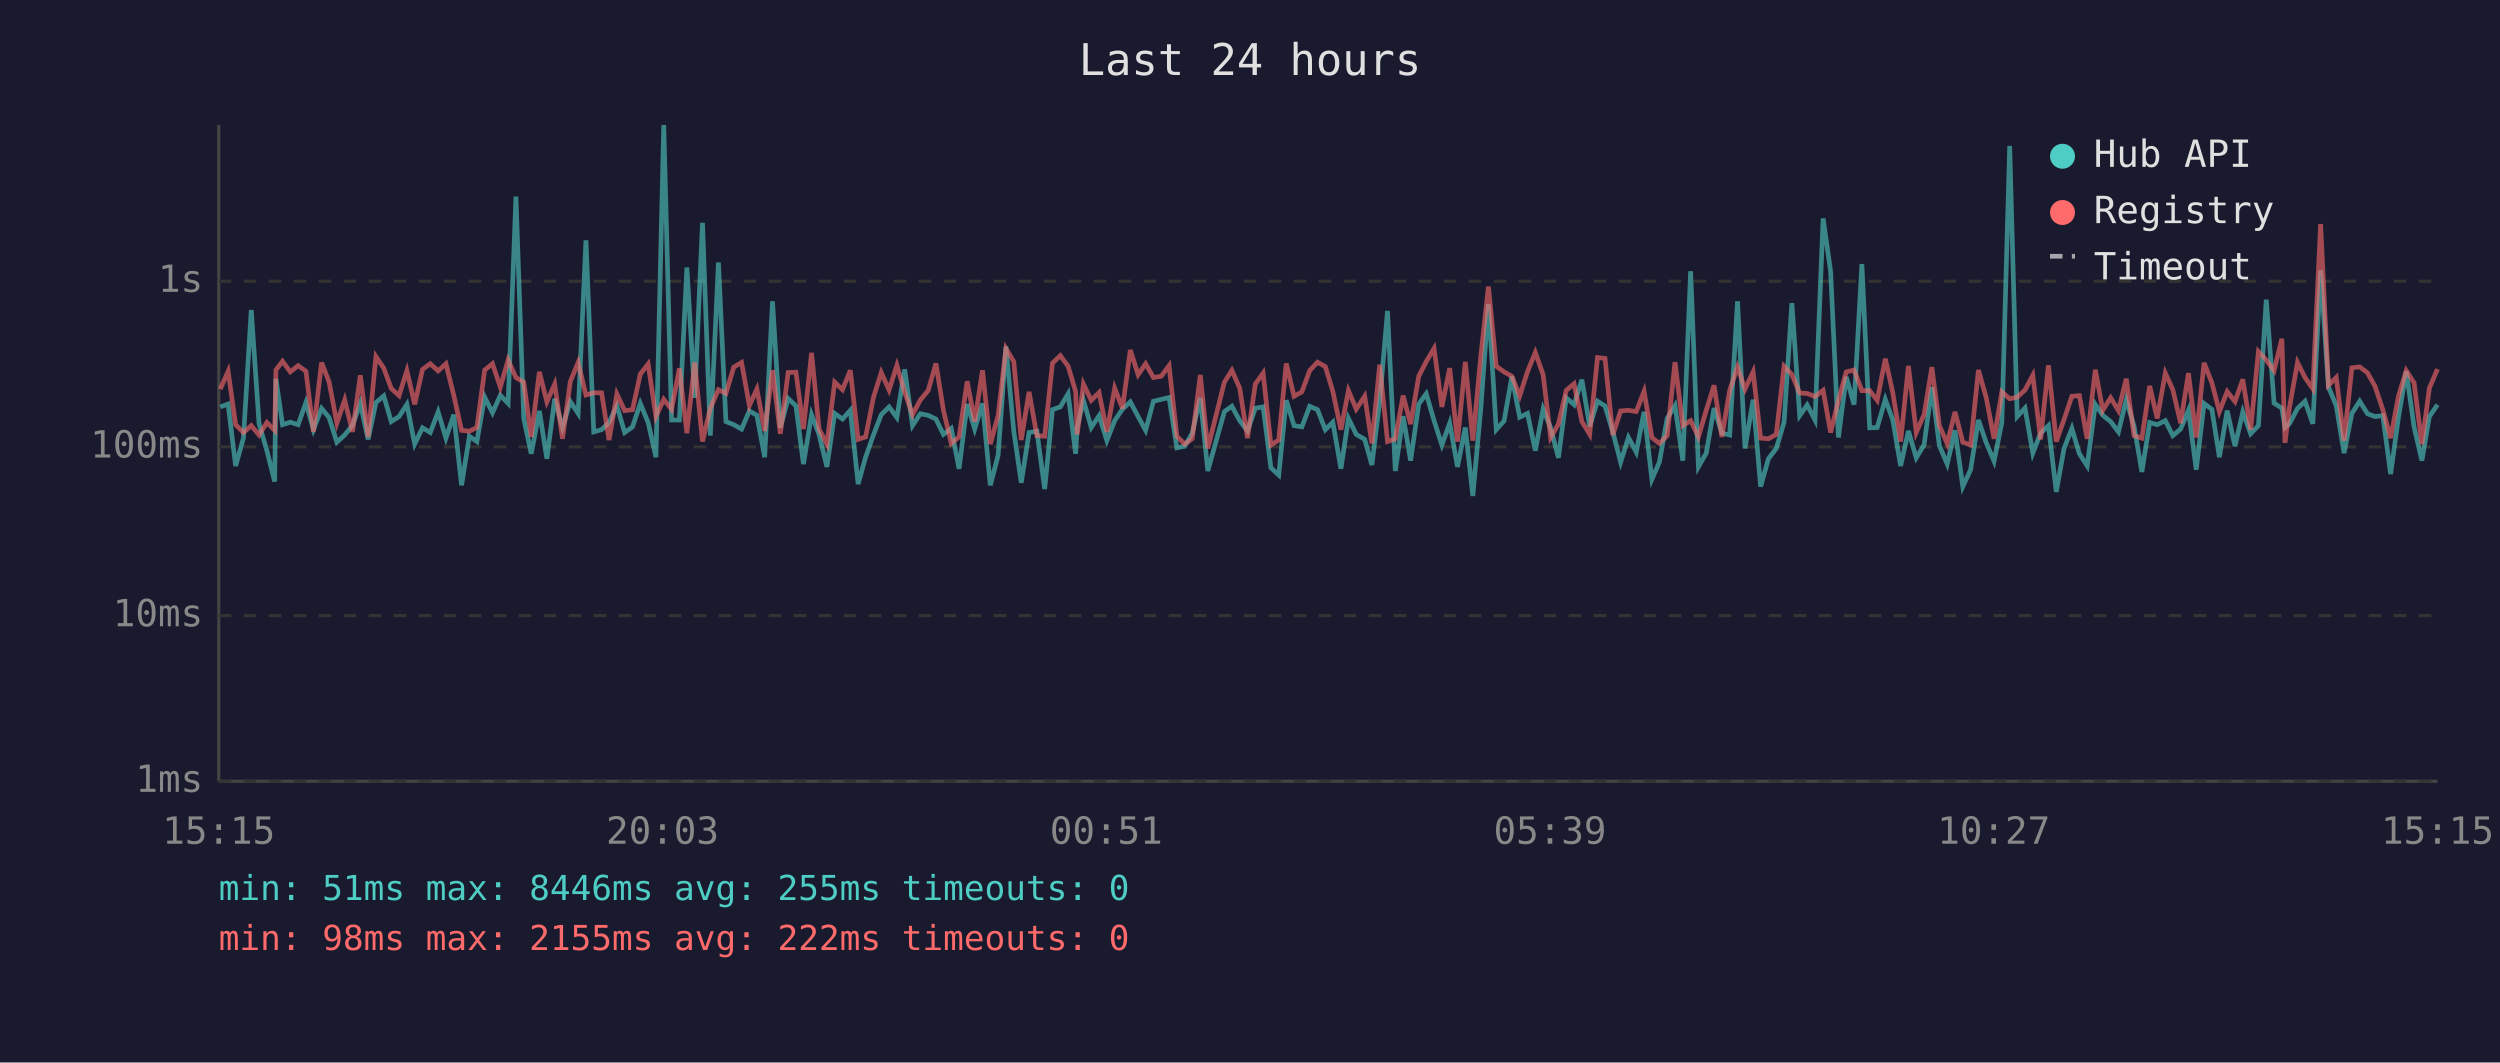
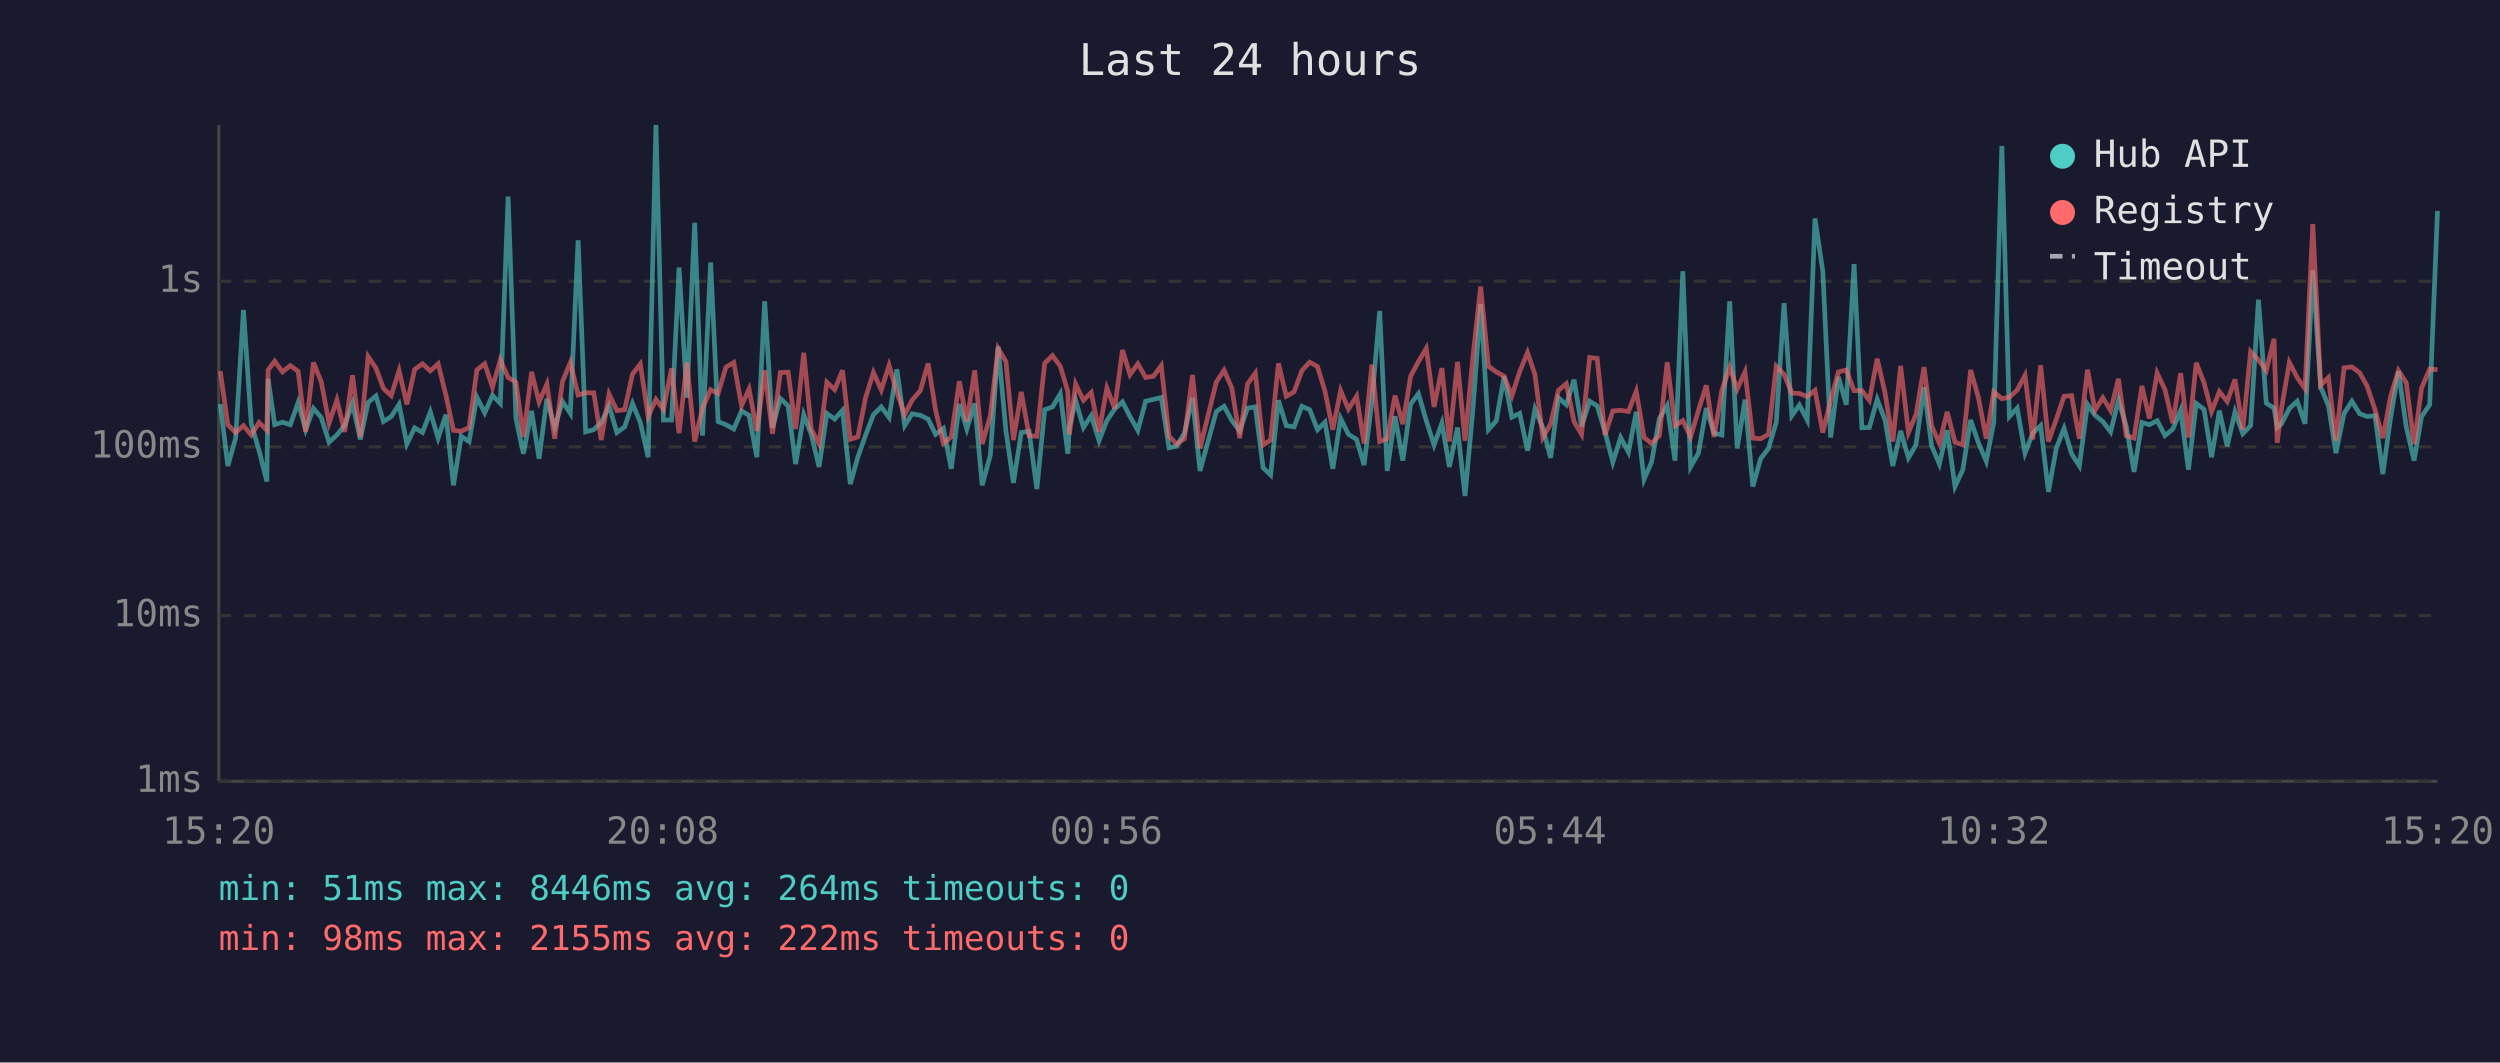
<svg xmlns="http://www.w3.org/2000/svg" viewBox="0 0 800 340" font-family="monospace" font-size="12">
  <rect width="800" height="340" fill="#1a1a2e" />
  <text x="400" y="24" fill="#e0e0e0" font-size="14" text-anchor="middle">Last 24 hours</text>
  <line x1="70" y1="40" x2="70" y2="250" stroke="#444" stroke-width="1" />
  <line x1="70" y1="250" x2="780" y2="250" stroke="#444" stroke-width="1" />
  <line x1="70" y1="250" x2="780" y2="250" stroke="#333" stroke-width="1" stroke-dasharray="4" />
  <text x="65" y="250" fill="#888" text-anchor="end" dominant-baseline="middle">1ms</text>
  <line x1="70" y1="197" x2="780" y2="197" stroke="#333" stroke-width="1" stroke-dasharray="4" />
  <text x="65" y="197" fill="#888" text-anchor="end" dominant-baseline="middle">10ms</text>
  <line x1="70" y1="143" x2="780" y2="143" stroke="#333" stroke-width="1" stroke-dasharray="4" />
  <text x="65" y="143" fill="#888" text-anchor="end" dominant-baseline="middle">100ms</text>
  <line x1="70" y1="90" x2="780" y2="90" stroke="#333" stroke-width="1" stroke-dasharray="4" />
  <text x="65" y="90" fill="#888" text-anchor="end" dominant-baseline="middle">1s</text>
-   <text x="70" y="270" fill="#888" text-anchor="middle">15:15</text>
-   <text x="212" y="270" fill="#888" text-anchor="middle">20:03</text>
-   <text x="354" y="270" fill="#888" text-anchor="middle">00:51</text>
-   <text x="496" y="270" fill="#888" text-anchor="middle">05:39</text>
-   <text x="638" y="270" fill="#888" text-anchor="middle">10:27</text>
-   <text x="780" y="270" fill="#888" text-anchor="middle">15:15</text>
-   <polyline points="70.5,130.2 73.0,129.3 75.4,149.1 77.9,140.2 80.4,99.2 82.9,135.6 85.4,144.2 87.9,154.1 88.3,121.2 90.4,135.9 92.9,135.1 95.4,135.9 97.9,128.8 100.3,137.5 102.9,130.7 105.3,133.6 107.8,141.5 110.3,139.2 112.8,136.1 115.3,129.1 117.8,140.6 120.3,128.8 122.8,126.7 125.2,134.9 127.7,133.3 130.2,129.4 132.7,142.1 135.2,136.9 137.7,138.4 140.2,131.8 142.7,140.2 145.2,132.7 147.7,155.3 150.2,139.6 152.6,141.3 155.1,127.1 157.6,132.1 160.1,126.5 162.6,129.1 165.1,62.9 167.6,133.9 170.0,145.2 172.6,131.5 175.0,146.8 177.5,127.6 180.0,136.8 182.5,128.5 185.0,132.3 187.5,76.9 190.0,138.2 192.5,137.5 194.9,135.2 197.4,129.9 199.9,138.4 202.4,136.6 204.9,129.1 207.4,135.2 209.9,146.3 212.4,40.0 214.9,134.4 217.4,134.4 219.8,85.6 222.3,127.3 224.8,71.3 227.3,139.4 229.9,84.0 232.3,134.9 234.8,135.9 237.3,137.3 239.8,131.5 242.2,132.9 244.7,146.3 247.2,96.4 249.7,136.9 252.2,127.5 254.7,129.9 257.1,148.5 259.7,132.7 262.1,139.0 264.6,149.4 267.1,132.3 269.6,134.1 272.1,131.3 274.6,154.9 277.0,146.3 279.5,139.2 282.0,132.7 284.5,130.2 287.0,133.6 289.5,118.2 292.0,136.2 294.5,132.4 297.0,132.9 299.5,134.1 301.9,139.0 304.4,137.1 306.9,150.0 309.5,129.3 311.9,137.3 314.4,129.1 316.9,155.3 319.4,145.7 321.9,110.9 324.4,137.9 326.8,154.5 329.3,138.4 331.8,138.0 334.3,156.5 336.8,131.1 339.3,130.2 341.8,126.0 344.2,145.2 344.7,136.8 346.7,128.1 349.2,136.8 351.7,133.0 354.2,141.0 356.7,134.6 359.2,130.9 361.7,128.6 364.2,133.3 366.6,137.7 369.1,128.4 371.6,127.8 374.1,127.2 376.6,143.3 379.1,142.8 381.5,138.6 384.1,127.3 386.5,150.7 391.8,131.7 394.2,130.0 396.7,134.6 399.2,137.9 401.7,130.6 404.2,130.2 406.7,149.7 409.2,152.0 411.6,128.1 414.1,136.2 416.6,136.6 419.1,130.0 421.6,131.1 424.1,137.5 426.5,135.1 429.1,150.0 431.5,133.9 434.0,139.0 436.7,140.6 439.0,148.8 441.5,128.5 444.0,99.5 446.5,150.7 449.0,133.2 451.4,147.4 454.0,129.3 456.4,126.0 458.9,134.6 461.4,142.4 463.9,135.4 466.4,149.4 468.9,136.8 471.3,158.7 473.9,130.2 476.3,97.3 478.8,137.5 481.3,134.7 483.8,120.5 486.3,133.5 488.8,132.3 491.3,144.2 493.8,130.9 496.2,136.9 498.7,146.5 501.2,127.3 503.7,129.5 506.2,121.5 508.7,136.4 511.2,128.4 513.6,129.9 516.1,138.2 518.6,147.9 521.1,140.0 523.6,144.7 526.1,131.8 528.6,153.4 531.0,147.9 533.5,133.9 536.0,129.8 538.5,147.4 541.0,86.8 543.5,149.4 546.0,145.0 548.5,130.6 551.0,138.6 553.5,139.2 556.0,96.4 558.4,143.5 561.0,127.9 563.4,155.7 565.9,146.8 568.4,143.5 570.9,135.1 573.4,97.0 575.9,133.0 578.3,129.6 580.8,134.4 583.4,69.9 585.8,86.9 588.3,140.0 590.8,120.6 593.3,129.5 595.8,84.5 598.3,136.9 600.7,136.8 603.3,127.8 605.7,134.4 608.2,149.1 610.7,137.9 613.2,146.5 615.7,142.4 618.2,123.9 620.6,142.6 623.1,148.5 625.6,137.7 628.1,155.7 630.6,150.3 633.1,134.4 635.6,141.7 638.1,147.6 640.6,135.1 643.1,46.7 645.5,133.3 648.0,130.6 650.5,145.0 653.0,138.6 655.5,136.2 658.0,157.4 660.5,143.5 663.0,137.1 665.4,145.2 667.9,149.1 670.5,129.4 672.9,132.9 675.4,134.9 677.9,138.2 680.4,128.0 682.9,136.4 685.4,151.0 687.9,135.2 690.3,135.9 692.9,134.6 695.3,139.4 697.8,137.3 700.3,131.3 702.8,150.3 705.3,129.1 707.8,131.0 710.2,146.3 712.7,131.4 715.2,142.8 717.7,131.8 720.2,138.8 722.7,136.2 725.2,95.9 727.7,129.0 730.2,130.6 731.2,136.8 732.6,135.6 735.2,130.7 737.6,128.4 740.1,135.6 742.6,86.5 745.1,123.8 747.6,129.8 750.1,145.0 752.6,132.3 755.1,128.4 757.6,132.4 760.0,133.3 762.5,133.0 765.0,151.7 767.5,133.6 770.0,118.8 772.5,136.6 775.0,147.4 777.4,133.3 780.0,129.5" fill="none" stroke="#4ecdc4" stroke-width="1.5" opacity="0.6" />
-   <polyline points="70.5,124.5 73.0,118.8 75.4,135.9 77.9,138.4 80.4,136.2 82.9,139.2 85.4,135.2 87.9,137.7 88.3,118.4 90.4,115.6 92.9,119.0 95.4,117.0 97.9,118.8 100.3,138.2 102.9,116.0 105.3,122.2 107.8,135.4 110.3,128.0 112.8,138.2 115.3,120.1 117.8,139.8 120.3,114.1 122.8,117.8 125.2,124.3 127.7,126.6 130.2,118.6 132.7,129.4 135.2,118.2 137.7,116.4 140.2,118.7 142.7,116.4 145.2,126.5 147.7,137.7 150.2,138.0 152.6,136.8 155.1,118.4 157.6,116.4 160.1,123.9 162.6,115.2 165.1,120.8 167.6,122.3 170.0,139.8 172.6,119.0 175.0,128.6 177.5,122.9 180.0,140.4 182.5,122.1 185.0,116.0 187.5,126.4 190.0,125.7 192.5,125.7 194.9,140.8 197.4,126.1 199.9,131.4 202.4,131.1 204.9,119.7 207.4,116.5 209.9,133.3 212.4,127.8 214.9,131.0 217.4,117.9 219.8,138.6 222.3,116.0 224.8,141.3 227.3,130.6 229.9,124.7 232.3,125.9 234.8,117.5 237.3,116.0 239.8,129.8 242.2,124.5 244.7,137.9 247.2,118.5 249.7,138.8 252.2,119.2 254.7,119.1 257.1,137.3 259.7,112.9 262.1,137.3 264.6,142.1 267.1,122.3 269.6,124.7 272.1,118.5 274.6,140.6 277.0,139.8 279.5,127.2 282.0,119.2 284.5,124.8 287.0,116.9 289.5,125.5 292.0,132.7 294.5,128.0 297.0,125.0 299.5,116.3 301.9,131.3 304.4,141.9 306.9,139.8 309.5,122.0 311.9,134.9 314.4,118.5 316.9,142.1 319.4,133.0 321.9,111.5 324.4,115.7 326.8,140.8 329.3,125.4 331.8,139.4 334.3,139.6 336.8,116.2 339.3,113.8 341.8,117.2 344.2,125.3 344.7,139.0 346.7,122.9 349.2,128.1 351.7,125.6 354.2,138.2 356.7,124.2 359.2,130.7 361.7,112.0 364.2,119.9 366.6,116.4 369.1,120.8 371.6,120.4 374.1,117.0 376.6,139.6 379.1,142.1 381.5,140.4 384.1,120.0 386.5,143.5 391.8,122.3 394.2,118.5 396.7,124.2 399.2,140.2 401.7,122.9 404.2,119.4 406.7,142.4 409.2,140.8 411.6,116.3 414.1,126.8 416.6,125.4 419.1,118.6 421.6,115.9 424.1,117.3 426.5,125.2 429.1,137.5 431.5,125.0 434.0,130.9 436.7,126.8 439.0,141.9 441.5,116.7 444.0,141.3 446.5,140.4 449.0,126.6 451.4,135.7 454.0,120.4 456.4,115.7 458.9,111.5 461.4,130.2 463.9,117.8 466.4,141.3 468.9,115.8 471.3,141.0 473.9,113.5 476.3,91.7 478.8,117.2 481.3,119.0 483.8,120.4 486.3,126.7 488.8,118.9 491.3,112.8 493.8,119.9 496.2,140.0 498.7,135.7 501.2,124.9 503.7,122.8 506.2,134.9 508.7,139.0 511.2,114.4 513.6,114.7 516.1,139.2 518.6,131.5 521.1,131.3 523.6,131.7 526.1,125.2 528.6,140.0 531.0,141.9 533.5,139.4 536.0,115.9 538.5,136.2 541.0,134.6 543.5,139.8 546.0,131.3 548.5,123.3 551.0,139.8 553.5,124.9 556.0,117.5 558.4,124.5 561.0,119.0 563.4,140.2 565.9,140.4 568.4,139.0 570.9,117.2 573.4,119.8 575.9,125.8 578.3,125.9 580.8,126.9 583.4,124.9 585.8,138.4 588.3,128.1 590.8,119.0 593.3,118.4 595.8,125.0 598.3,125.0 600.7,128.1 603.3,114.8 605.7,125.7 608.2,141.3 610.7,117.1 613.2,138.4 615.7,132.7 618.2,117.5 620.6,136.2 623.1,141.9 625.6,131.8 628.1,141.5 630.6,142.4 633.1,118.4 635.6,127.3 638.1,140.4 640.6,125.4 643.1,127.6 645.5,127.1 648.0,124.8 650.5,120.1 653.0,140.6 655.5,116.9 658.0,141.3 660.5,134.2 663.0,126.8 665.4,126.6 667.9,140.4 670.5,118.3 672.9,131.3 675.4,127.3 677.9,131.4 680.4,121.2 682.9,139.4 685.4,140.2 687.9,123.5 690.3,133.9 692.9,119.4 695.3,124.7 697.8,135.4 700.3,119.4 702.8,140.0 705.3,116.1 707.8,122.5 710.2,131.7 712.7,125.3 715.2,128.5 717.7,121.4 720.2,137.5 722.7,112.5 725.2,115.2 727.7,118.6 730.2,108.4 731.2,141.7 732.6,130.6 735.2,116.0 737.6,120.8 740.1,124.4 742.6,71.7 745.1,123.3 747.6,120.8 750.1,141.0 752.6,117.7 755.1,117.4 757.6,119.3 760.0,123.6 762.5,131.1 765.0,140.2 767.5,126.8 770.0,118.6 772.5,122.5 775.0,142.1 777.4,124.2 780.0,118.1" fill="none" stroke="#ff6b6b" stroke-width="1.5" opacity="0.6" />
+   <text x="70" y="270" fill="#888" text-anchor="middle">15:20</text>
+   <text x="212" y="270" fill="#888" text-anchor="middle">20:08</text>
+   <text x="354" y="270" fill="#888" text-anchor="middle">00:56</text>
+   <text x="496" y="270" fill="#888" text-anchor="middle">05:44</text>
+   <text x="638" y="270" fill="#888" text-anchor="middle">10:32</text>
+   <text x="780" y="270" fill="#888" text-anchor="middle">15:20</text>
+   <polyline points="70.5,129.3 72.9,149.1 75.4,140.2 77.9,99.2 80.4,135.6 82.9,144.2 85.4,154.1 85.8,121.2 87.9,135.9 90.4,135.1 92.9,135.9 95.4,128.8 97.8,137.5 100.3,130.7 102.8,133.6 105.3,141.5 107.8,139.2 110.3,136.1 112.8,129.1 115.3,140.6 117.8,128.8 120.3,126.7 122.7,134.9 125.2,133.3 127.7,129.4 130.2,142.1 132.7,136.9 135.2,138.4 137.7,131.8 140.2,140.2 142.7,132.7 145.1,155.3 147.6,139.6 150.1,141.3 152.6,127.1 155.1,132.1 157.6,126.5 160.1,129.1 162.6,62.9 165.1,133.9 167.5,145.2 170.1,131.5 172.5,146.8 175.0,127.6 177.5,136.8 180.0,128.5 182.5,132.3 185.0,76.9 187.4,138.2 190.0,137.5 192.4,135.2 194.9,129.9 197.4,138.4 199.9,136.6 202.4,129.1 204.9,135.2 207.4,146.3 209.9,40.0 212.3,134.4 214.9,134.4 217.3,85.6 219.8,127.3 222.3,71.3 224.8,139.4 227.4,84.0 229.8,134.9 232.3,135.9 234.8,137.3 237.3,131.5 239.7,132.9 242.2,146.3 244.7,96.4 247.2,136.9 249.7,127.5 252.2,129.9 254.6,148.5 257.2,132.7 259.6,139.0 262.1,149.4 264.6,132.3 267.1,134.1 269.6,131.3 272.1,154.9 274.5,146.3 277.0,139.2 279.5,132.7 282.0,130.2 284.5,133.6 287.0,118.2 289.5,136.2 291.9,132.4 294.5,132.9 297.0,134.1 299.4,139.0 301.9,137.1 304.4,150.0 307.0,129.3 309.4,137.3 311.9,129.1 314.3,155.3 316.9,145.7 319.4,110.9 321.9,137.9 324.3,154.5 326.8,138.4 329.3,138.0 331.8,156.5 334.3,131.1 336.8,130.2 339.3,126.0 341.7,145.2 342.2,136.8 344.2,128.1 346.7,136.8 349.2,133.0 351.7,141.0 354.2,134.6 356.7,130.9 359.2,128.6 361.6,133.3 364.1,137.7 366.6,128.4 369.1,127.8 371.6,127.2 374.1,143.3 376.5,142.8 379.0,138.6 381.6,127.3 384.0,150.7 389.2,131.7 391.7,130.0 394.2,134.6 396.7,137.9 399.2,130.6 401.7,130.2 404.2,149.7 406.6,152.0 409.1,128.1 411.6,136.2 414.1,136.6 416.6,130.0 419.1,131.1 421.6,137.5 424.0,135.1 426.5,150.0 429.0,133.9 431.5,139.0 434.1,140.6 436.5,148.8 439.0,128.5 441.5,99.5 443.9,150.7 446.4,133.2 448.9,147.4 451.4,129.3 453.9,126.0 456.4,134.6 458.9,142.4 461.4,135.4 463.8,149.4 466.4,136.8 468.8,158.7 471.4,130.2 473.8,97.3 476.3,137.5 478.8,134.7 481.3,120.5 483.8,133.5 486.3,132.3 488.8,144.2 491.2,130.9 493.7,136.9 496.2,146.5 498.7,127.3 501.2,129.5 503.7,121.5 506.1,136.4 508.7,128.4 511.1,129.9 513.6,138.2 516.1,147.9 518.6,140.0 521.1,144.7 523.6,131.8 526.1,153.4 528.5,147.9 531.0,133.9 533.5,129.8 536.0,147.4 538.5,86.8 541.0,149.4 543.5,145.0 546.0,130.6 548.5,138.6 551.0,139.2 553.5,96.4 555.9,143.5 558.4,127.9 560.9,155.7 563.4,146.8 565.9,143.5 568.4,135.1 570.9,97.0 573.4,133.0 575.8,129.6 578.3,134.4 580.8,69.9 583.3,86.9 585.8,140.0 588.3,120.6 590.8,129.5 593.3,84.5 595.8,136.9 598.2,136.8 600.7,127.8 603.2,134.4 605.7,149.1 608.2,137.9 610.7,146.5 613.1,142.4 615.7,123.9 618.1,142.6 620.6,148.5 623.1,137.7 625.6,155.7 628.1,150.3 630.6,134.4 633.1,141.7 635.6,147.6 638.0,135.1 640.6,46.7 643.0,133.3 645.5,130.6 648.0,145.0 650.5,138.6 653.0,136.2 655.5,157.4 658.0,143.5 660.5,137.1 662.9,145.2 665.4,149.1 668.0,129.4 670.4,132.9 672.9,134.9 675.4,138.2 677.9,128.0 680.4,136.4 682.9,151.0 685.4,135.2 687.8,135.9 690.3,134.6 692.8,139.4 695.3,137.3 697.8,131.3 700.3,150.3 702.8,129.1 705.3,131.0 707.7,146.3 710.2,131.4 712.7,142.8 715.2,131.8 717.7,138.8 720.2,136.2 722.7,95.9 725.2,129.0 727.7,130.6 728.7,136.8 730.1,135.6 732.6,130.7 735.1,128.4 737.6,135.6 740.1,86.5 742.6,123.8 745.1,129.8 747.5,145.0 750.1,132.3 752.6,128.4 755.1,132.4 757.5,133.3 760.0,133.0 762.5,151.7 765.0,133.6 767.5,118.8 770.0,136.6 772.5,147.4 774.9,133.3 777.5,129.5 780.0,67.5" fill="none" stroke="#4ecdc4" stroke-width="1.5" opacity="0.6" />
+   <polyline points="70.5,118.8 72.9,135.9 75.4,138.4 77.9,136.2 80.4,139.2 82.9,135.2 85.4,137.7 85.8,118.4 87.9,115.6 90.4,119.0 92.9,117.0 95.4,118.8 97.8,138.2 100.3,116.0 102.8,122.2 105.3,135.4 107.8,128.0 110.3,138.2 112.8,120.1 115.3,139.8 117.8,114.1 120.3,117.8 122.7,124.3 125.2,126.6 127.7,118.6 130.2,129.4 132.7,118.2 135.2,116.4 137.7,118.7 140.2,116.4 142.7,126.5 145.1,137.7 147.6,138.0 150.1,136.8 152.6,118.4 155.1,116.4 157.6,123.9 160.1,115.2 162.6,120.8 165.1,122.3 167.5,139.8 170.1,119.0 172.5,128.6 175.0,122.9 177.5,140.4 180.0,122.1 182.5,116.0 185.0,126.4 187.4,125.7 190.0,125.7 192.4,140.8 194.9,126.1 197.4,131.4 199.9,131.1 202.4,119.7 204.9,116.5 207.4,133.3 209.9,127.8 212.3,131.0 214.9,117.9 217.3,138.6 219.8,116.0 222.3,141.3 224.8,130.6 227.4,124.7 229.8,125.9 232.3,117.5 234.8,116.0 237.3,129.8 239.7,124.5 242.2,137.9 244.7,118.5 247.2,138.8 249.7,119.2 252.2,119.1 254.6,137.3 257.2,112.9 259.6,137.3 262.1,142.1 264.6,122.3 267.1,124.7 269.6,118.5 272.1,140.6 274.5,139.8 277.0,127.2 279.5,119.2 282.0,124.8 284.5,116.9 287.0,125.5 289.5,132.7 291.9,128.0 294.5,125.0 297.0,116.3 299.4,131.3 301.9,141.9 304.4,139.8 307.0,122.0 309.4,134.9 311.9,118.5 314.3,142.1 316.9,133.0 319.4,111.5 321.9,115.7 324.3,140.8 326.8,125.4 329.3,139.4 331.8,139.6 334.3,116.2 336.8,113.8 339.3,117.2 341.7,125.3 342.2,139.0 344.2,122.9 346.7,128.1 349.2,125.6 351.7,138.2 354.2,124.2 356.7,130.7 359.2,112.0 361.6,119.9 364.1,116.4 366.6,120.8 369.1,120.4 371.6,117.0 374.1,139.6 376.5,142.1 379.0,140.4 381.6,120.0 384.0,143.5 389.2,122.3 391.7,118.5 394.2,124.2 396.7,140.2 399.2,122.9 401.7,119.4 404.2,142.4 406.6,140.8 409.1,116.3 411.6,126.8 414.1,125.4 416.6,118.6 419.1,115.9 421.6,117.3 424.0,125.2 426.5,137.5 429.0,125.0 431.5,130.9 434.1,126.8 436.5,141.9 439.0,116.7 441.5,141.3 443.9,140.4 446.4,126.6 448.9,135.7 451.4,120.4 453.9,115.7 456.4,111.5 458.9,130.2 461.4,117.8 463.8,141.3 466.4,115.8 468.8,141.0 471.4,113.5 473.8,91.7 476.3,117.2 478.8,119.0 481.3,120.4 483.8,126.7 486.3,118.9 488.8,112.8 491.2,119.9 493.7,140.0 496.2,135.7 498.7,124.9 501.2,122.8 503.7,134.9 506.1,139.0 508.7,114.4 511.1,114.7 513.6,139.2 516.1,131.5 518.6,131.3 521.1,131.7 523.6,125.2 526.1,140.0 528.5,141.9 531.0,139.4 533.5,115.9 536.0,136.2 538.5,134.6 541.0,139.8 543.5,131.3 546.0,123.3 548.5,139.8 551.0,124.9 553.5,117.5 555.9,124.5 558.4,119.0 560.9,140.2 563.4,140.4 565.9,139.0 568.4,117.2 570.9,119.8 573.4,125.8 575.8,125.9 578.3,126.9 580.8,124.9 583.3,138.4 585.8,128.1 588.3,119.0 590.8,118.4 593.3,125.0 595.8,125.0 598.2,128.1 600.7,114.8 603.2,125.7 605.7,141.3 608.2,117.1 610.7,138.4 613.1,132.7 615.7,117.5 618.1,136.2 620.6,141.9 623.1,131.8 625.6,141.5 628.1,142.4 630.6,118.4 633.1,127.3 635.6,140.4 638.0,125.4 640.6,127.6 643.0,127.1 645.5,124.8 648.0,120.1 650.5,140.6 653.0,116.9 655.5,141.3 658.0,134.2 660.5,126.8 662.9,126.6 665.4,140.4 668.0,118.3 670.4,131.3 672.9,127.3 675.4,131.4 677.9,121.2 680.4,139.4 682.9,140.2 685.4,123.5 687.8,133.9 690.3,119.4 692.8,124.7 695.3,135.4 697.8,119.4 700.3,140.0 702.8,116.1 705.3,122.5 707.7,131.7 710.2,125.3 712.7,128.5 715.2,121.4 717.7,137.5 720.2,112.5 722.7,115.2 725.2,118.6 727.7,108.4 728.7,141.7 730.1,130.6 732.6,116.0 735.1,120.8 737.6,124.4 740.1,71.7 742.6,123.3 745.1,120.8 747.5,141.0 750.1,117.7 752.6,117.4 755.1,119.3 757.5,123.6 760.0,131.1 762.5,140.2 765.0,126.8 767.5,118.6 770.0,122.5 772.5,142.1 774.9,124.2 777.5,118.1 780.0,118.3" fill="none" stroke="#ff6b6b" stroke-width="1.5" opacity="0.6" />
  <circle cx="660" cy="50" r="4" fill="#4ecdc4" />
  <text x="670" y="50" fill="#e0e0e0" dominant-baseline="middle">Hub API</text>
  <circle cx="660" cy="68" r="4" fill="#ff6b6b" />
  <text x="670" y="68" fill="#e0e0e0" dominant-baseline="middle">Registry</text>
  <line x1="656" y1="82" x2="664" y2="82" stroke="#e0e0e0" stroke-width="1.5" stroke-dasharray="4,3" opacity="0.7" />
  <text x="670" y="86" fill="#e0e0e0" dominant-baseline="middle">Timeout</text>
-   <text x="70" y="288" fill="#4ecdc4" font-size="11">min: 51ms  max: 8446ms  avg: 255ms  timeouts: 0</text>
+   <text x="70" y="288" fill="#4ecdc4" font-size="11">min: 51ms  max: 8446ms  avg: 264ms  timeouts: 0</text>
  <text x="70" y="304" fill="#ff6b6b" font-size="11">min: 98ms  max: 2155ms  avg: 222ms  timeouts: 0</text>
</svg>
